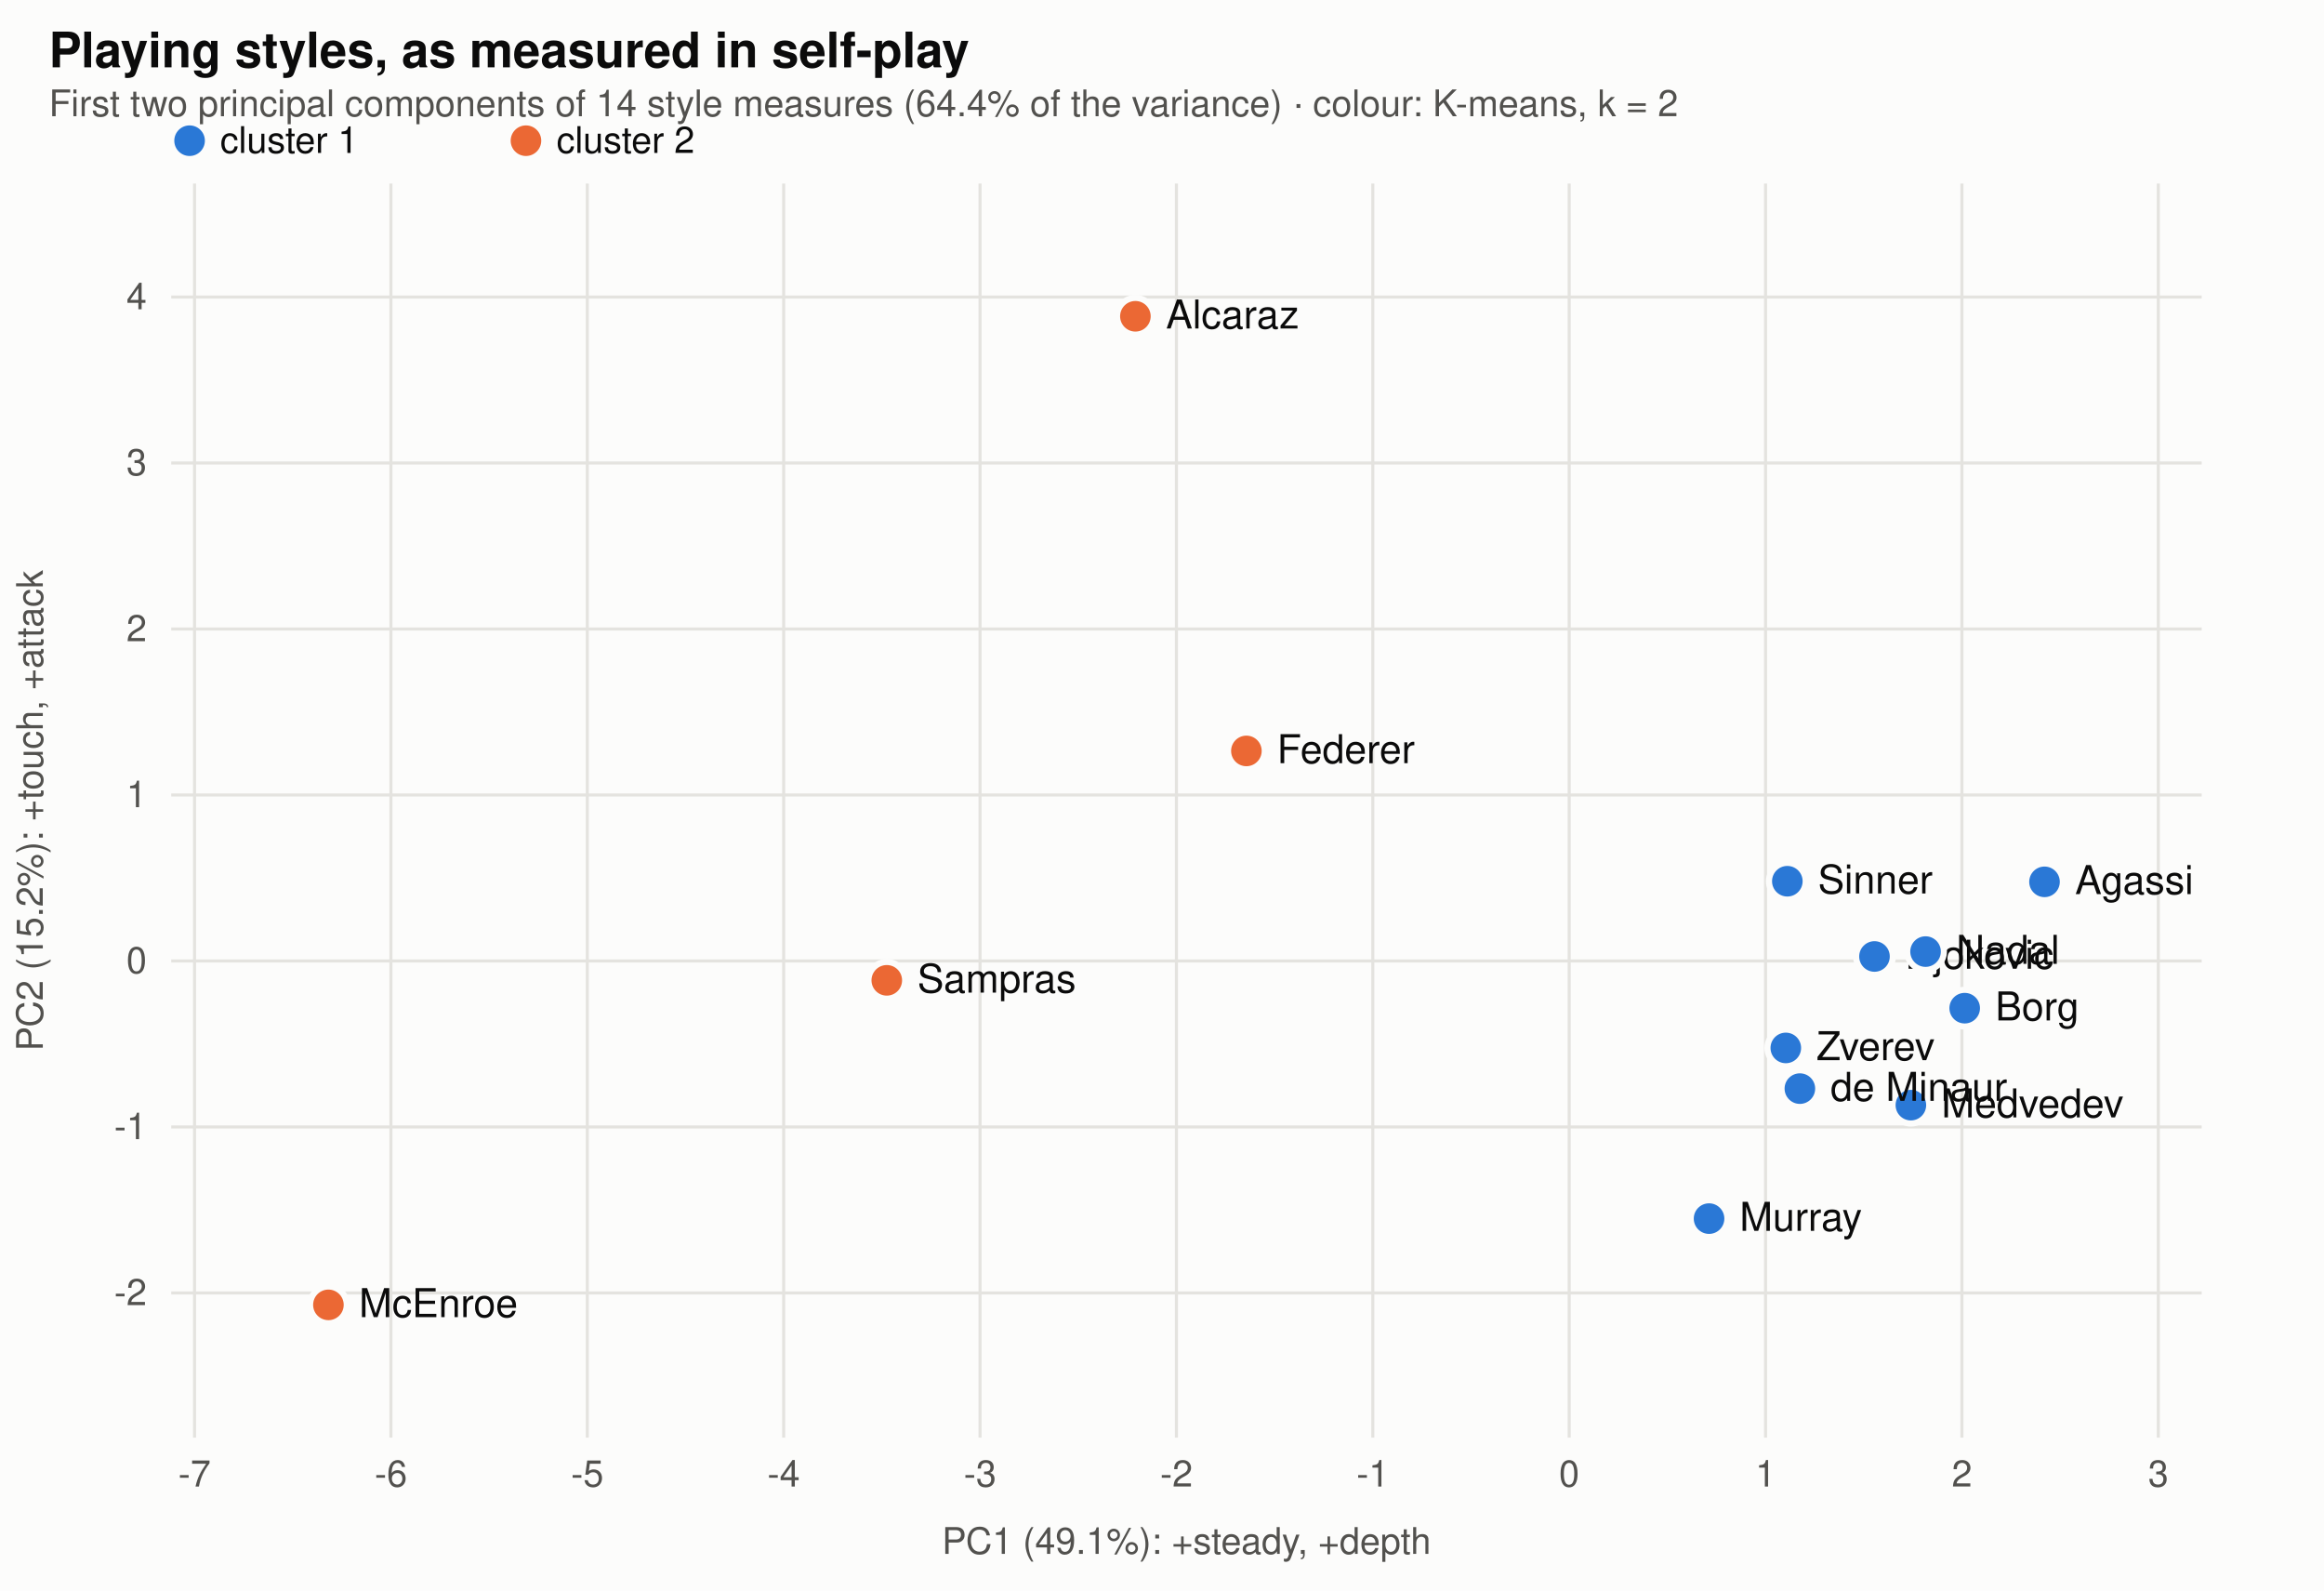
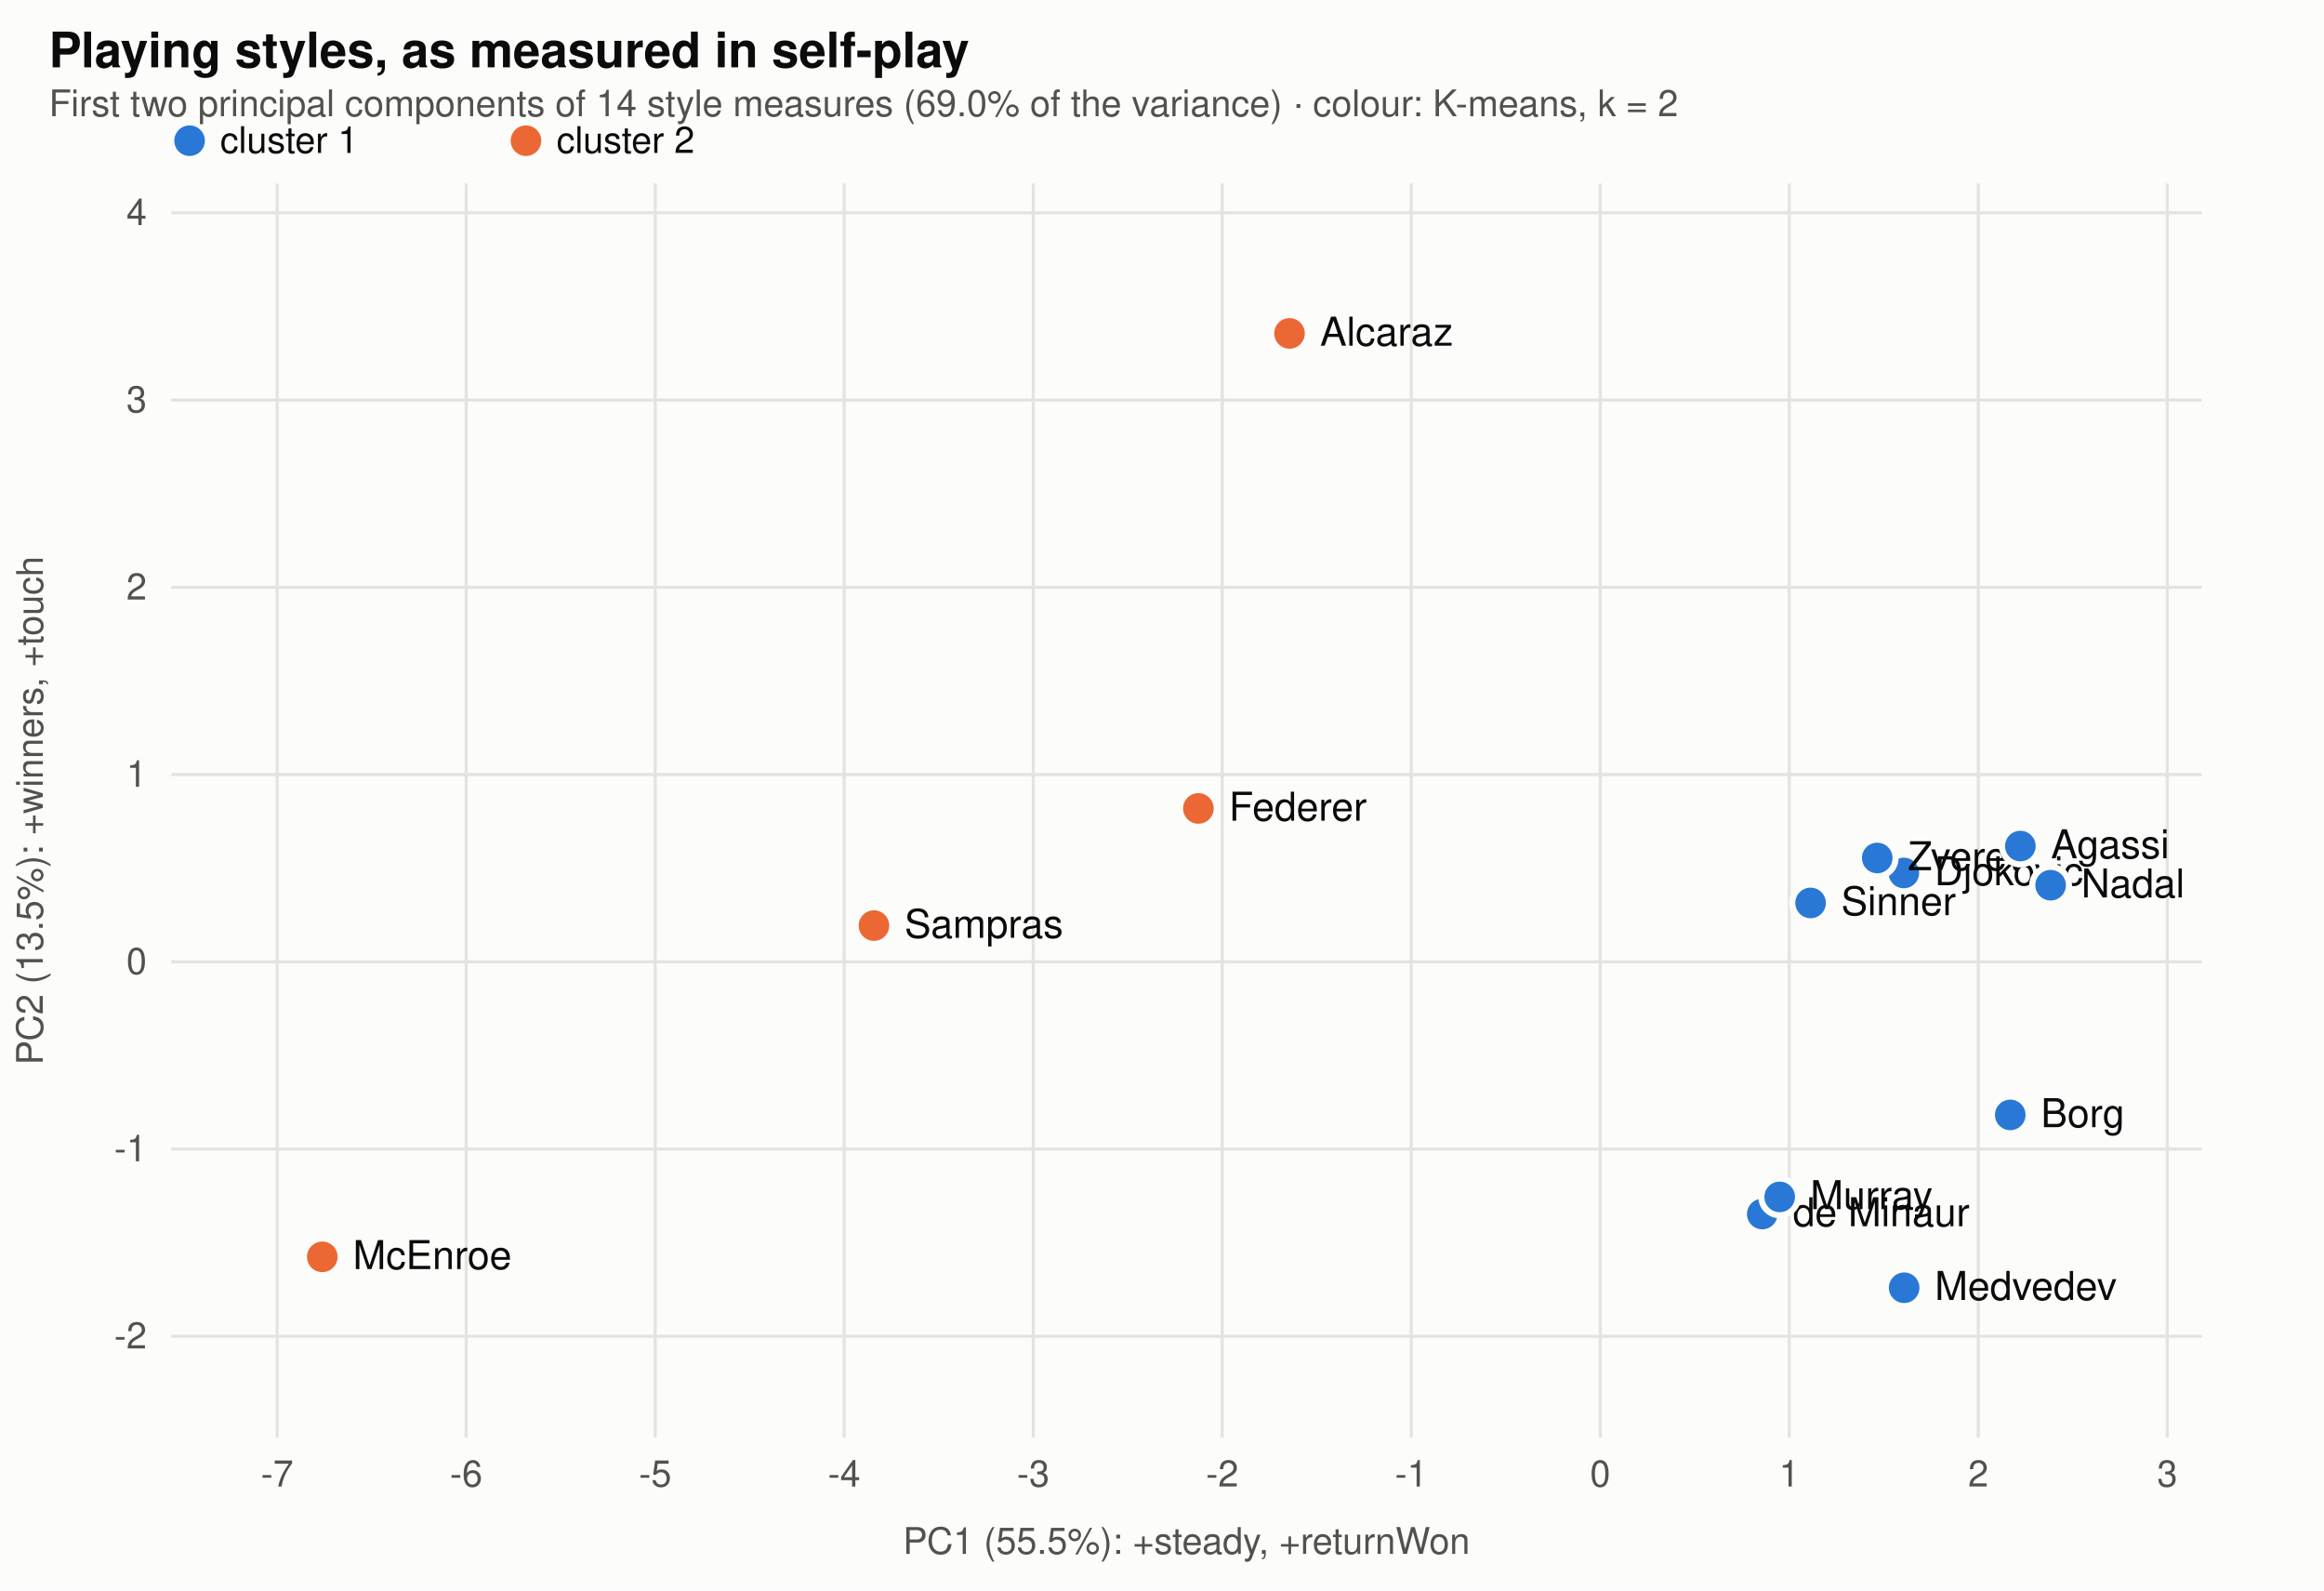
<svg xmlns="http://www.w3.org/2000/svg" viewBox="0 0 760 520" width="760" height="520" font-family="-apple-system,BlinkMacSystemFont,Segoe UI,Helvetica,Arial,sans-serif" role="img" aria-label="The players' measured playing styles on the first two principal components, coloured by K-means cluster">
  <rect width="760" height="520" fill="#fcfcfb" />
  <text x="16" y="22" font-size="16" font-weight="600" fill="#0b0b0b">Playing styles, as measured in self-play</text>
-   <text x="16" y="38" font-size="12" fill="#52514e">First two principal components of 14 style measures (64.4% of the variance) · colour: K-means, k = 2</text>
+   <text x="16" y="38" font-size="12" fill="#52514e">First two principal components of 14 style measures (69.0% of the variance) · colour: K-means, k = 2</text>
  <circle cx="62" cy="46" r="5" fill="#2a78d6" />
  <text x="72" y="50" font-size="12" fill="#0b0b0b">cluster 1</text>
  <circle cx="172" cy="46" r="5" fill="#eb6834" />
  <text x="182" y="50" font-size="12" fill="#0b0b0b">cluster 2</text>
-   <line x1="63.619" x2="63.619" y1="60" y2="470" stroke="#e4e3df" />
-   <text x="63.619" y="486" text-anchor="middle" font-size="12" fill="#52514e">-7</text>
-   <line x1="127.839" x2="127.839" y1="60" y2="470" stroke="#e4e3df" />
-   <text x="127.839" y="486" text-anchor="middle" font-size="12" fill="#52514e">-6</text>
-   <line x1="192.058" x2="192.058" y1="60" y2="470" stroke="#e4e3df" />
-   <text x="192.058" y="486" text-anchor="middle" font-size="12" fill="#52514e">-5</text>
-   <line x1="256.278" x2="256.278" y1="60" y2="470" stroke="#e4e3df" />
-   <text x="256.278" y="486" text-anchor="middle" font-size="12" fill="#52514e">-4</text>
-   <line x1="320.498" x2="320.498" y1="60" y2="470" stroke="#e4e3df" />
-   <text x="320.498" y="486" text-anchor="middle" font-size="12" fill="#52514e">-3</text>
-   <line x1="384.717" x2="384.717" y1="60" y2="470" stroke="#e4e3df" />
-   <text x="384.717" y="486" text-anchor="middle" font-size="12" fill="#52514e">-2</text>
-   <line x1="448.937" x2="448.937" y1="60" y2="470" stroke="#e4e3df" />
-   <text x="448.937" y="486" text-anchor="middle" font-size="12" fill="#52514e">-1</text>
-   <line x1="513.157" x2="513.157" y1="60" y2="470" stroke="#e4e3df" />
-   <text x="513.157" y="486" text-anchor="middle" font-size="12" fill="#52514e">0</text>
-   <line x1="577.377" x2="577.377" y1="60" y2="470" stroke="#e4e3df" />
-   <text x="577.377" y="486" text-anchor="middle" font-size="12" fill="#52514e">1</text>
-   <line x1="641.596" x2="641.596" y1="60" y2="470" stroke="#e4e3df" />
-   <text x="641.596" y="486" text-anchor="middle" font-size="12" fill="#52514e">2</text>
-   <line x1="705.816" x2="705.816" y1="60" y2="470" stroke="#e4e3df" />
-   <text x="705.816" y="486" text-anchor="middle" font-size="12" fill="#52514e">3</text>
-   <line x1="56" x2="720" y1="422.697" y2="422.697" stroke="#e4e3df" />
-   <text x="48" y="426.697" text-anchor="end" font-size="12" fill="#52514e">-2</text>
-   <line x1="56" x2="720" y1="368.431" y2="368.431" stroke="#e4e3df" />
-   <text x="48" y="372.431" text-anchor="end" font-size="12" fill="#52514e">-1</text>
-   <line x1="56" x2="720" y1="314.165" y2="314.165" stroke="#e4e3df" />
-   <text x="48" y="318.165" text-anchor="end" font-size="12" fill="#52514e">0</text>
-   <line x1="56" x2="720" y1="259.899" y2="259.899" stroke="#e4e3df" />
-   <text x="48" y="263.899" text-anchor="end" font-size="12" fill="#52514e">1</text>
-   <line x1="56" x2="720" y1="205.633" y2="205.633" stroke="#e4e3df" />
-   <text x="48" y="209.633" text-anchor="end" font-size="12" fill="#52514e">2</text>
-   <line x1="56" x2="720" y1="151.368" y2="151.368" stroke="#e4e3df" />
-   <text x="48" y="155.368" text-anchor="end" font-size="12" fill="#52514e">3</text>
-   <line x1="56" x2="720" y1="97.102" y2="97.102" stroke="#e4e3df" />
-   <text x="48" y="101.102" text-anchor="end" font-size="12" fill="#52514e">4</text>
-   <circle cx="613.0" cy="312.7" r="6" fill="#2a78d6" stroke="#fcfcfb" stroke-width="2" />
-   <text x="623.0" y="316.7" font-size="13" fill="#0b0b0b">Djokovic</text>
-   <circle cx="629.7" cy="311.1" r="6" fill="#2a78d6" stroke="#fcfcfb" stroke-width="2" />
-   <text x="639.7" y="315.1" font-size="13" fill="#0b0b0b">Nadal</text>
-   <circle cx="371.3" cy="103.4" r="6" fill="#eb6834" stroke="#fcfcfb" stroke-width="2" />
-   <text x="381.3" y="107.4" font-size="13" fill="#0b0b0b">Alcaraz</text>
-   <circle cx="407.6" cy="245.5" r="6" fill="#eb6834" stroke="#fcfcfb" stroke-width="2" />
-   <text x="417.6" y="249.5" font-size="13" fill="#0b0b0b">Federer</text>
-   <circle cx="584.5" cy="288.1" r="6" fill="#2a78d6" stroke="#fcfcfb" stroke-width="2" />
-   <text x="594.5" y="292.1" font-size="13" fill="#0b0b0b">Sinner</text>
-   <circle cx="624.9" cy="361.3" r="6" fill="#2a78d6" stroke="#fcfcfb" stroke-width="2" />
-   <text x="634.9" y="365.3" font-size="13" fill="#0b0b0b">Medvedev</text>
-   <circle cx="584.0" cy="342.6" r="6" fill="#2a78d6" stroke="#fcfcfb" stroke-width="2" />
-   <text x="594.0" y="346.6" font-size="13" fill="#0b0b0b">Zverev</text>
-   <circle cx="588.6" cy="355.9" r="6" fill="#2a78d6" stroke="#fcfcfb" stroke-width="2" />
-   <text x="598.6" y="359.9" font-size="13" fill="#0b0b0b">de Minaur</text>
-   <circle cx="290.0" cy="320.5" r="6" fill="#eb6834" stroke="#fcfcfb" stroke-width="2" />
-   <text x="300.0" y="324.5" font-size="13" fill="#0b0b0b">Sampras</text>
-   <circle cx="642.5" cy="329.6" r="6" fill="#2a78d6" stroke="#fcfcfb" stroke-width="2" />
-   <text x="652.5" y="333.6" font-size="13" fill="#0b0b0b">Borg</text>
-   <circle cx="668.6" cy="288.3" r="6" fill="#2a78d6" stroke="#fcfcfb" stroke-width="2" />
-   <text x="678.6" y="292.3" font-size="13" fill="#0b0b0b">Agassi</text>
-   <circle cx="558.9" cy="398.4" r="6" fill="#2a78d6" stroke="#fcfcfb" stroke-width="2" />
-   <text x="568.9" y="402.4" font-size="13" fill="#0b0b0b">Murray</text>
-   <circle cx="107.4" cy="426.6" r="6" fill="#eb6834" stroke="#fcfcfb" stroke-width="2" />
-   <text x="117.4" y="430.6" font-size="13" fill="#0b0b0b">McEnroe</text>
-   <text x="388" y="508" text-anchor="middle" font-size="12" fill="#52514e">PC1 (49.1%): +steady, +depth</text>
-   <text x="14" y="265" font-size="12" fill="#52514e" transform="rotate(-90 14 265)" text-anchor="middle">PC2 (15.2%): +touch, +attack</text>
+   <line x1="90.637" x2="90.637" y1="60" y2="470" stroke="#e4e3df" />
+   <text x="90.637" y="486" text-anchor="middle" font-size="12" fill="#52514e">-7</text>
+   <line x1="152.448" x2="152.448" y1="60" y2="470" stroke="#e4e3df" />
+   <text x="152.448" y="486" text-anchor="middle" font-size="12" fill="#52514e">-6</text>
+   <line x1="214.259" x2="214.259" y1="60" y2="470" stroke="#e4e3df" />
+   <text x="214.259" y="486" text-anchor="middle" font-size="12" fill="#52514e">-5</text>
+   <line x1="276.07" x2="276.07" y1="60" y2="470" stroke="#e4e3df" />
+   <text x="276.07" y="486" text-anchor="middle" font-size="12" fill="#52514e">-4</text>
+   <line x1="337.881" x2="337.881" y1="60" y2="470" stroke="#e4e3df" />
+   <text x="337.881" y="486" text-anchor="middle" font-size="12" fill="#52514e">-3</text>
+   <line x1="399.692" x2="399.692" y1="60" y2="470" stroke="#e4e3df" />
+   <text x="399.692" y="486" text-anchor="middle" font-size="12" fill="#52514e">-2</text>
+   <line x1="461.503" x2="461.503" y1="60" y2="470" stroke="#e4e3df" />
+   <text x="461.503" y="486" text-anchor="middle" font-size="12" fill="#52514e">-1</text>
+   <line x1="523.314" x2="523.314" y1="60" y2="470" stroke="#e4e3df" />
+   <text x="523.314" y="486" text-anchor="middle" font-size="12" fill="#52514e">0</text>
+   <line x1="585.125" x2="585.125" y1="60" y2="470" stroke="#e4e3df" />
+   <text x="585.125" y="486" text-anchor="middle" font-size="12" fill="#52514e">1</text>
+   <line x1="646.936" x2="646.936" y1="60" y2="470" stroke="#e4e3df" />
+   <text x="646.936" y="486" text-anchor="middle" font-size="12" fill="#52514e">2</text>
+   <line x1="708.747" x2="708.747" y1="60" y2="470" stroke="#e4e3df" />
+   <text x="708.747" y="486" text-anchor="middle" font-size="12" fill="#52514e">3</text>
+   <line x1="56" x2="720" y1="436.859" y2="436.859" stroke="#e4e3df" />
+   <text x="48" y="440.859" text-anchor="end" font-size="12" fill="#52514e">-2</text>
+   <line x1="56" x2="720" y1="375.645" y2="375.645" stroke="#e4e3df" />
+   <text x="48" y="379.645" text-anchor="end" font-size="12" fill="#52514e">-1</text>
+   <line x1="56" x2="720" y1="314.432" y2="314.432" stroke="#e4e3df" />
+   <text x="48" y="318.432" text-anchor="end" font-size="12" fill="#52514e">0</text>
+   <line x1="56" x2="720" y1="253.218" y2="253.218" stroke="#e4e3df" />
+   <text x="48" y="257.218" text-anchor="end" font-size="12" fill="#52514e">1</text>
+   <line x1="56" x2="720" y1="192.004" y2="192.004" stroke="#e4e3df" />
+   <text x="48" y="196.004" text-anchor="end" font-size="12" fill="#52514e">2</text>
+   <line x1="56" x2="720" y1="130.79" y2="130.79" stroke="#e4e3df" />
+   <text x="48" y="134.79" text-anchor="end" font-size="12" fill="#52514e">3</text>
+   <line x1="56" x2="720" y1="69.577" y2="69.577" stroke="#e4e3df" />
+   <text x="48" y="73.577" text-anchor="end" font-size="12" fill="#52514e">4</text>
+   <circle cx="622.6" cy="285.4" r="6" fill="#2a78d6" stroke="#fcfcfb" stroke-width="2" />
+   <text x="632.6" y="289.4" font-size="13" fill="#0b0b0b">Djokovic</text>
+   <circle cx="670.6" cy="289.4" r="6" fill="#2a78d6" stroke="#fcfcfb" stroke-width="2" />
+   <text x="680.6" y="293.4" font-size="13" fill="#0b0b0b">Nadal</text>
+   <circle cx="421.7" cy="109.0" r="6" fill="#eb6834" stroke="#fcfcfb" stroke-width="2" />
+   <text x="431.7" y="113.0" font-size="13" fill="#0b0b0b">Alcaraz</text>
+   <circle cx="391.9" cy="264.3" r="6" fill="#eb6834" stroke="#fcfcfb" stroke-width="2" />
+   <text x="401.9" y="268.3" font-size="13" fill="#0b0b0b">Federer</text>
+   <circle cx="592.1" cy="295.2" r="6" fill="#2a78d6" stroke="#fcfcfb" stroke-width="2" />
+   <text x="602.1" y="299.2" font-size="13" fill="#0b0b0b">Sinner</text>
+   <circle cx="622.7" cy="421.0" r="6" fill="#2a78d6" stroke="#fcfcfb" stroke-width="2" />
+   <text x="632.7" y="425.0" font-size="13" fill="#0b0b0b">Medvedev</text>
+   <circle cx="613.9" cy="280.5" r="6" fill="#2a78d6" stroke="#fcfcfb" stroke-width="2" />
+   <text x="623.9" y="284.5" font-size="13" fill="#0b0b0b">Zverev</text>
+   <circle cx="576.3" cy="396.9" r="6" fill="#2a78d6" stroke="#fcfcfb" stroke-width="2" />
+   <text x="586.3" y="400.9" font-size="13" fill="#0b0b0b">de Minaur</text>
+   <circle cx="285.8" cy="302.6" r="6" fill="#eb6834" stroke="#fcfcfb" stroke-width="2" />
+   <text x="295.8" y="306.6" font-size="13" fill="#0b0b0b">Sampras</text>
+   <circle cx="657.4" cy="364.5" r="6" fill="#2a78d6" stroke="#fcfcfb" stroke-width="2" />
+   <text x="667.4" y="368.5" font-size="13" fill="#0b0b0b">Borg</text>
+   <circle cx="660.7" cy="276.6" r="6" fill="#2a78d6" stroke="#fcfcfb" stroke-width="2" />
+   <text x="670.7" y="280.6" font-size="13" fill="#0b0b0b">Agassi</text>
+   <circle cx="582.0" cy="391.3" r="6" fill="#2a78d6" stroke="#fcfcfb" stroke-width="2" />
+   <text x="592.0" y="395.3" font-size="13" fill="#0b0b0b">Murray</text>
+   <circle cx="105.4" cy="410.9" r="6" fill="#eb6834" stroke="#fcfcfb" stroke-width="2" />
+   <text x="115.4" y="414.9" font-size="13" fill="#0b0b0b">McEnroe</text>
+   <text x="388" y="508" text-anchor="middle" font-size="12" fill="#52514e">PC1 (55.5%): +steady, +returnWon</text>
+   <text x="14" y="265" font-size="12" fill="#52514e" transform="rotate(-90 14 265)" text-anchor="middle">PC2 (13.5%): +winners, +touch</text>
</svg>
